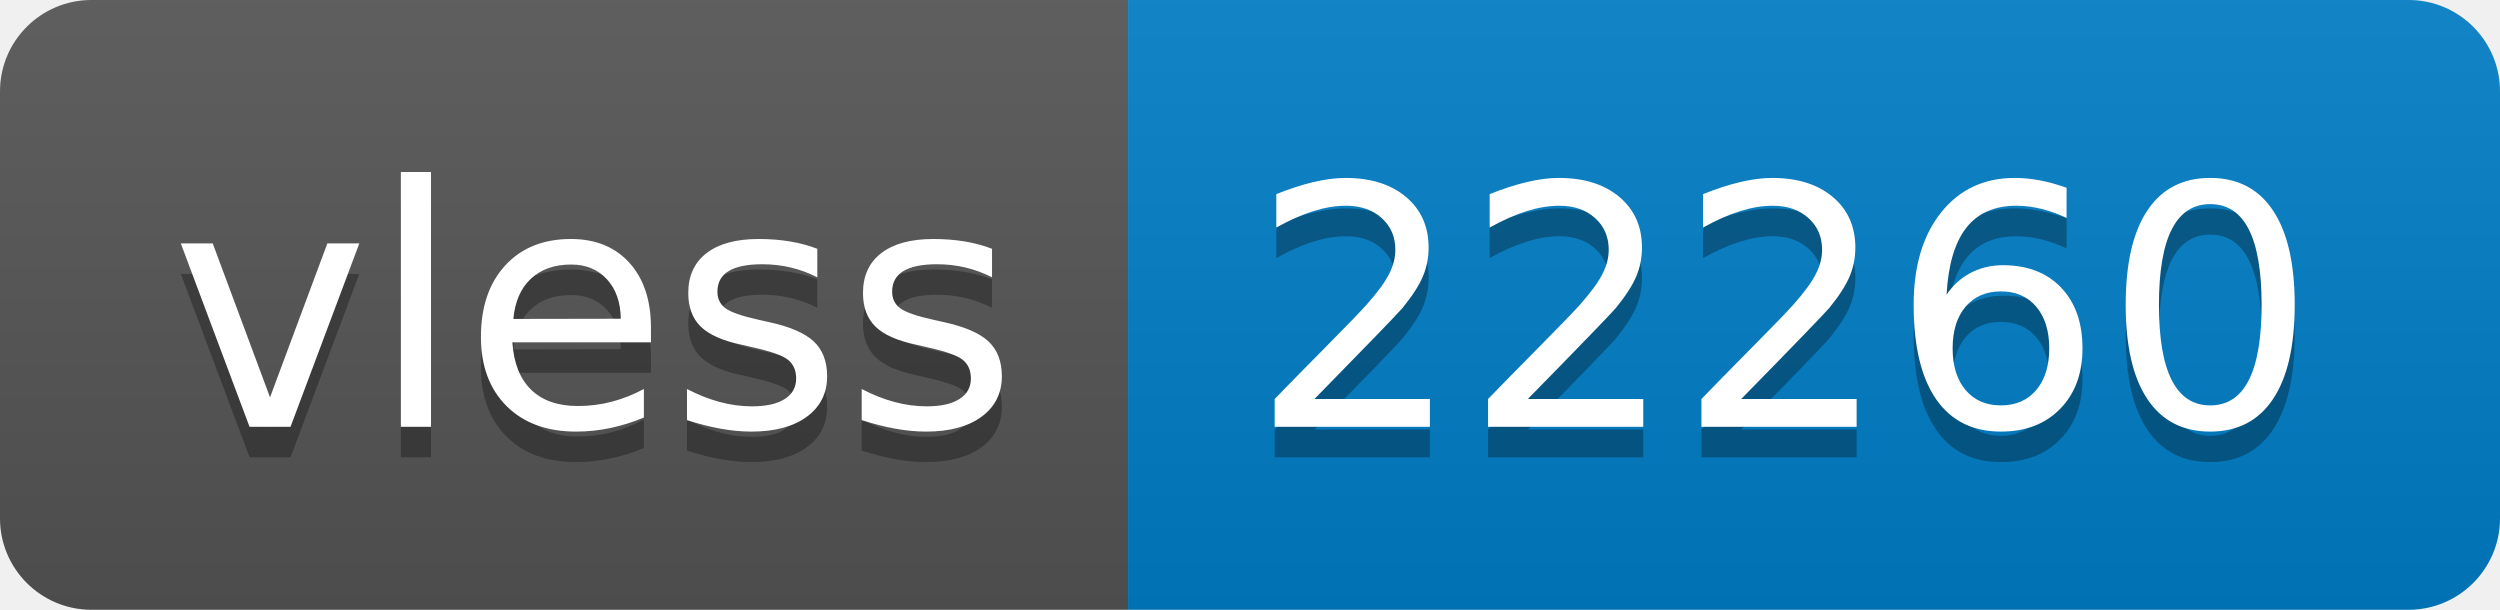
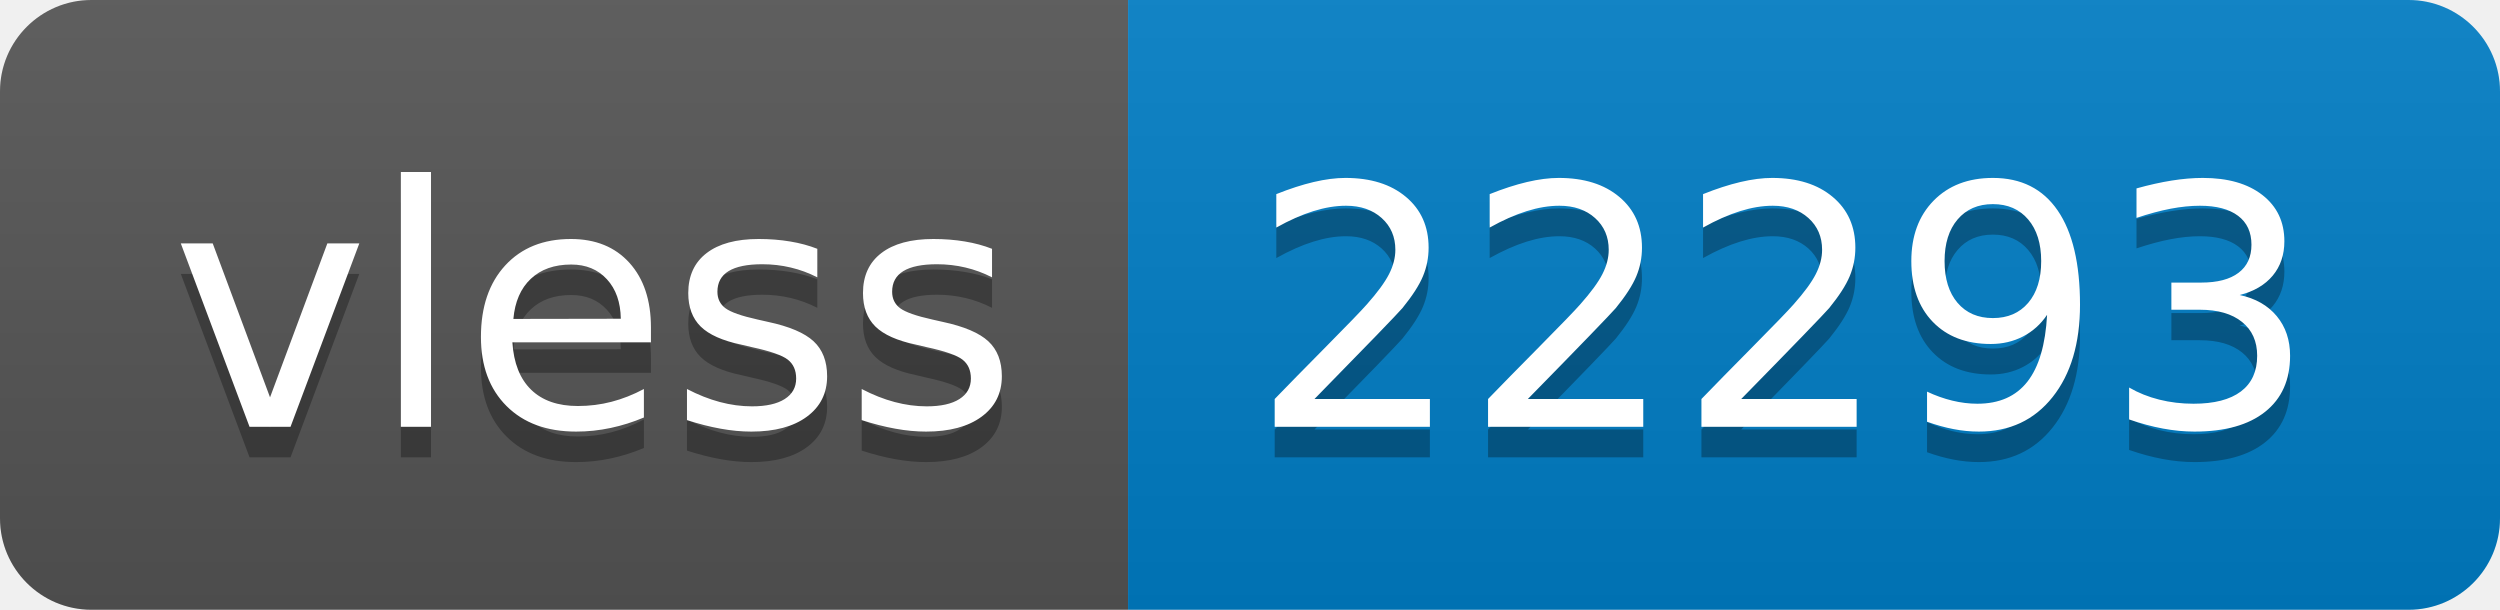
- <svg xmlns="http://www.w3.org/2000/svg" width="82" height="20" role="img" aria-label="vless: 22260">
+ <svg xmlns="http://www.w3.org/2000/svg" width="82" height="20" role="img" aria-label="vless: 22293">
  <linearGradient id="s" x2="0" y2="100%">
    <stop offset="0" stop-color="#bbb" stop-opacity=".1" />
    <stop offset="1" stop-opacity=".1" />
  </linearGradient>
  <clipPath id="r">
    <rect width="82" height="20" rx="3" fill="#fff" />
  </clipPath>
  <g clip-path="url(#r)">
    <rect width="37" height="20" fill="#555" />
    <rect x="37" width="45" height="20" fill="#007ec6" />
    <rect width="82" height="20" fill="url(#s)" />
  </g>
  <g fill="#fff" text-anchor="middle" font-family="Verdana,Geneva,DejaVu Sans,sans-serif" text-rendering="geometricPrecision" font-size="110">
    <text aria-hidden="true" x="195" y="150" fill="#010101" fill-opacity=".3" transform="scale(.1)" textLength="270">vless</text>
    <text x="195" y="140" transform="scale(.1)" fill="#fff" textLength="270">vless</text>
-     <text aria-hidden="true" x="585" y="150" fill="#010101" fill-opacity=".3" transform="scale(.1)" textLength="350">22260</text>
-     <text x="585" y="140" transform="scale(.1)" fill="#fff" textLength="350">22260</text>
+     <text aria-hidden="true" x="585" y="150" fill="#010101" fill-opacity=".3" transform="scale(.1)" textLength="350">22293</text>
+     <text x="585" y="140" transform="scale(.1)" fill="#fff" textLength="350">22293</text>
  </g>
</svg>
